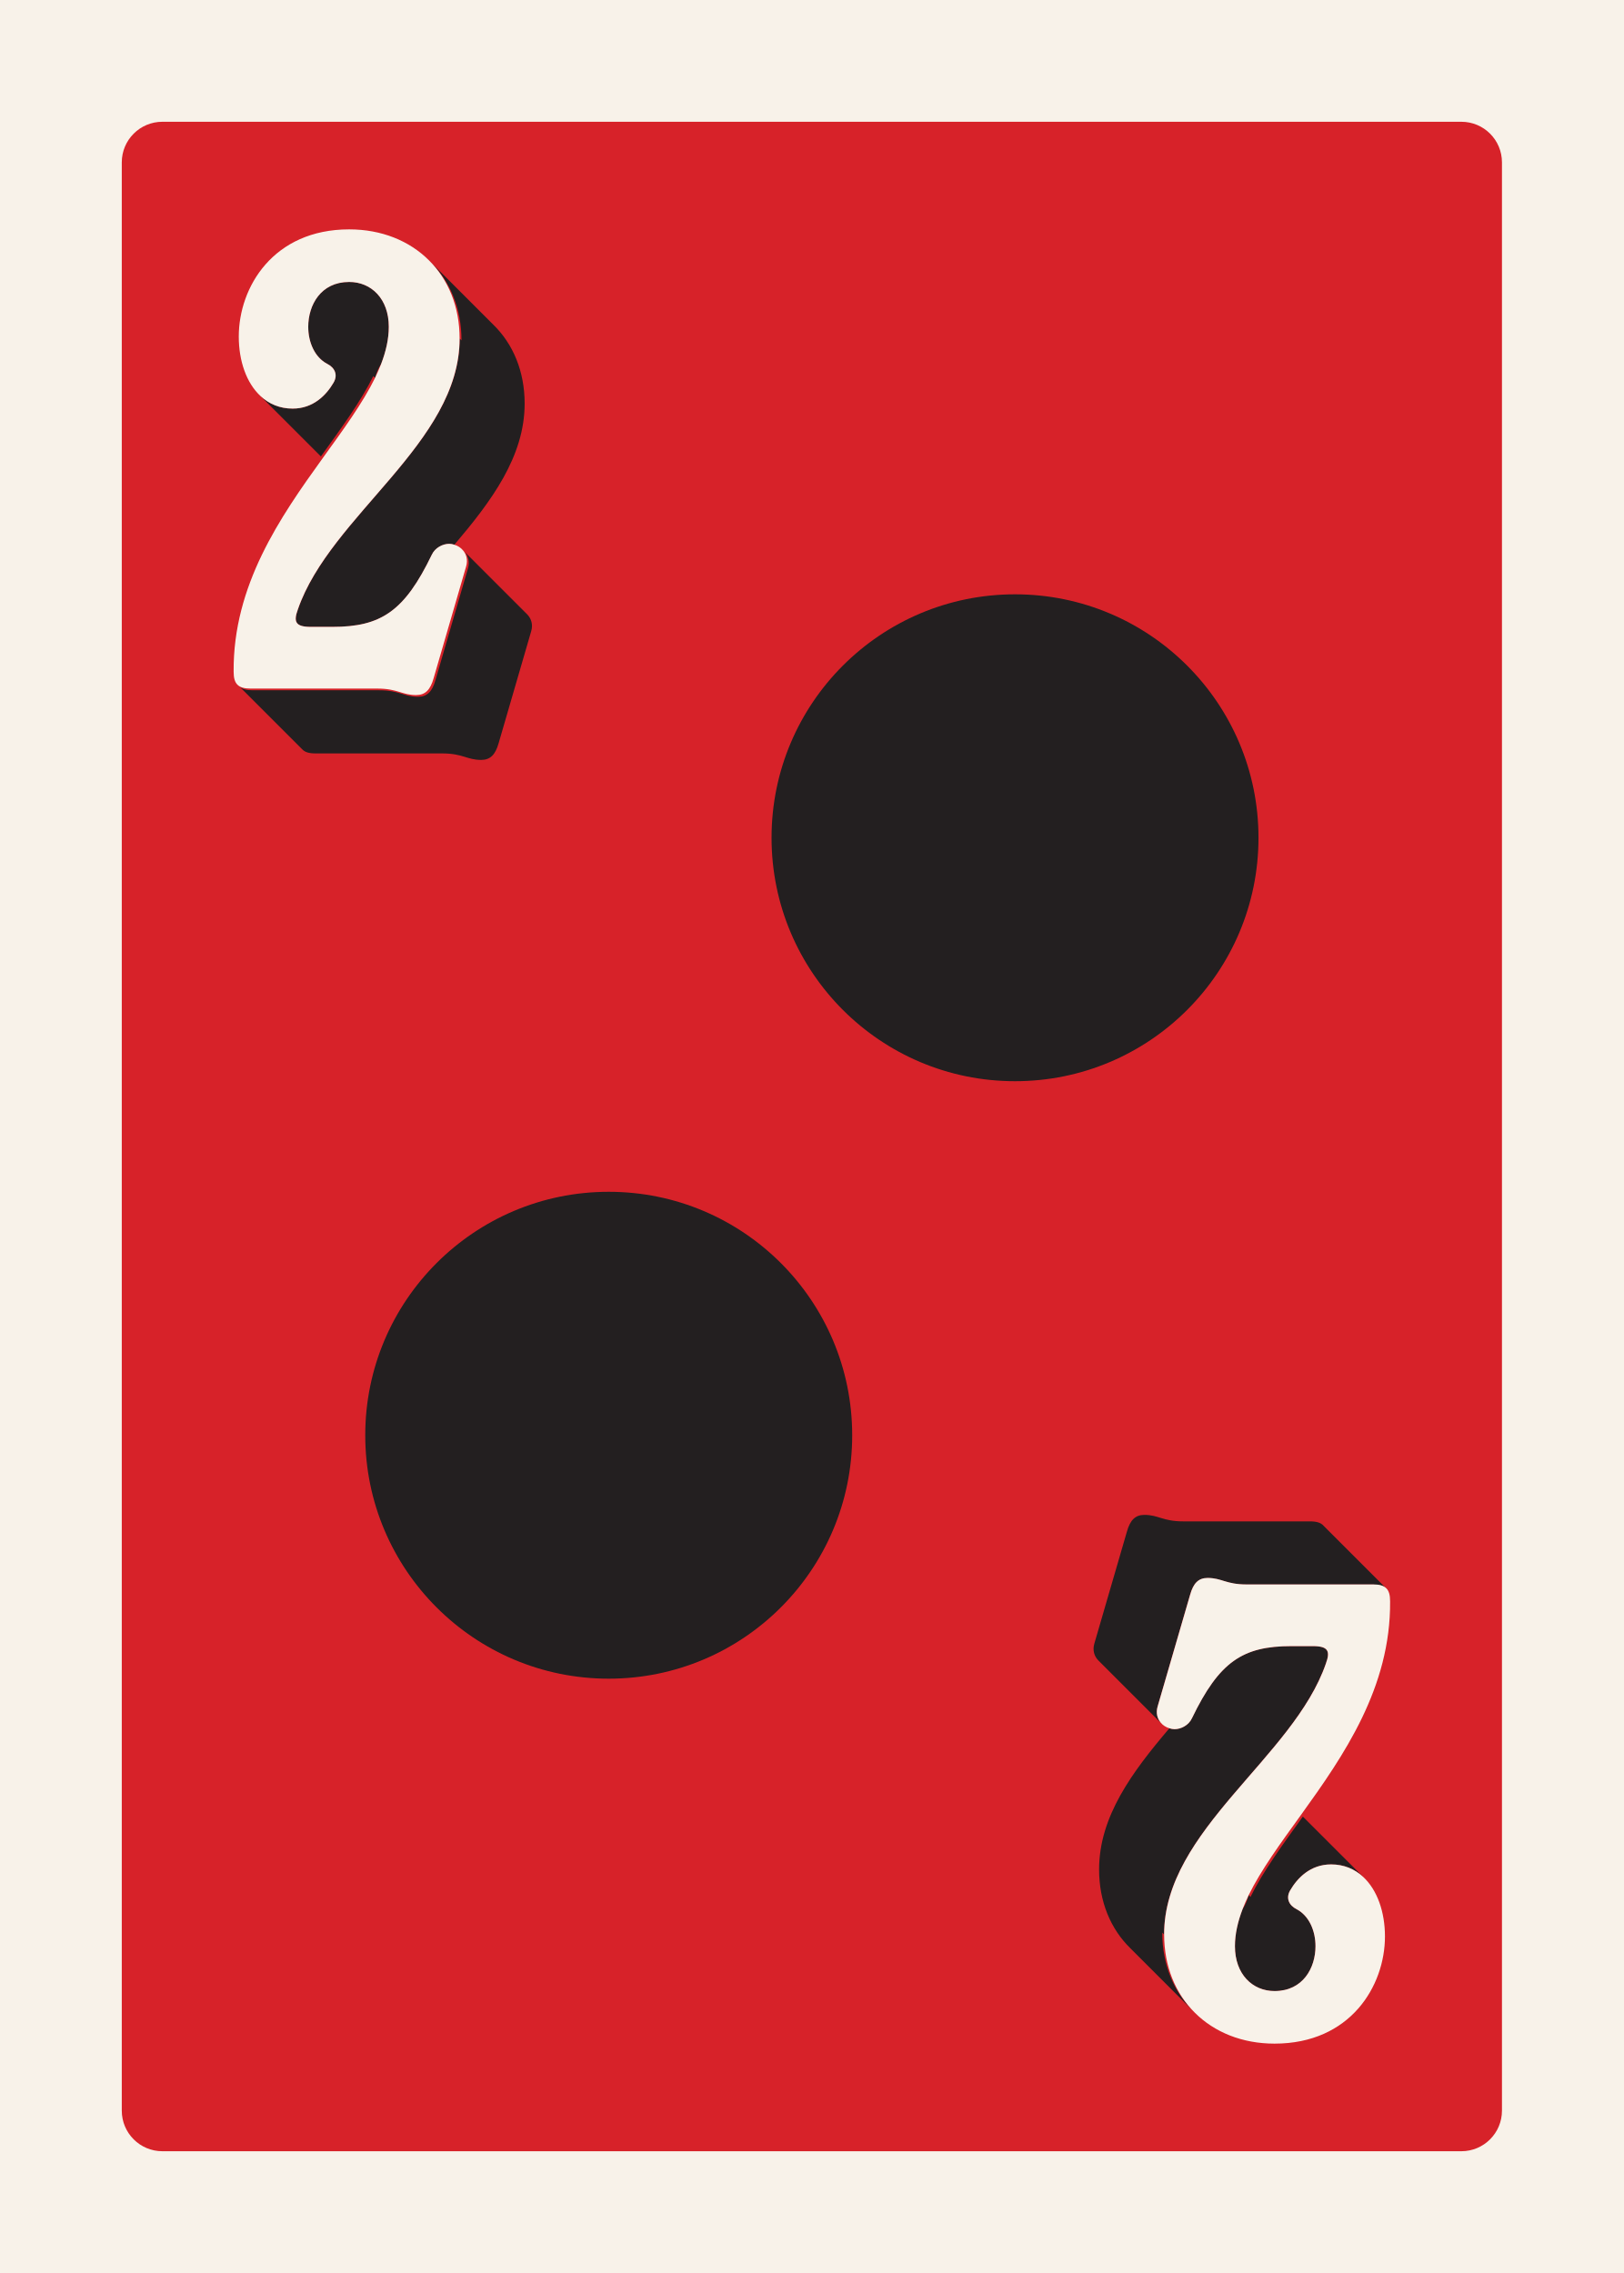
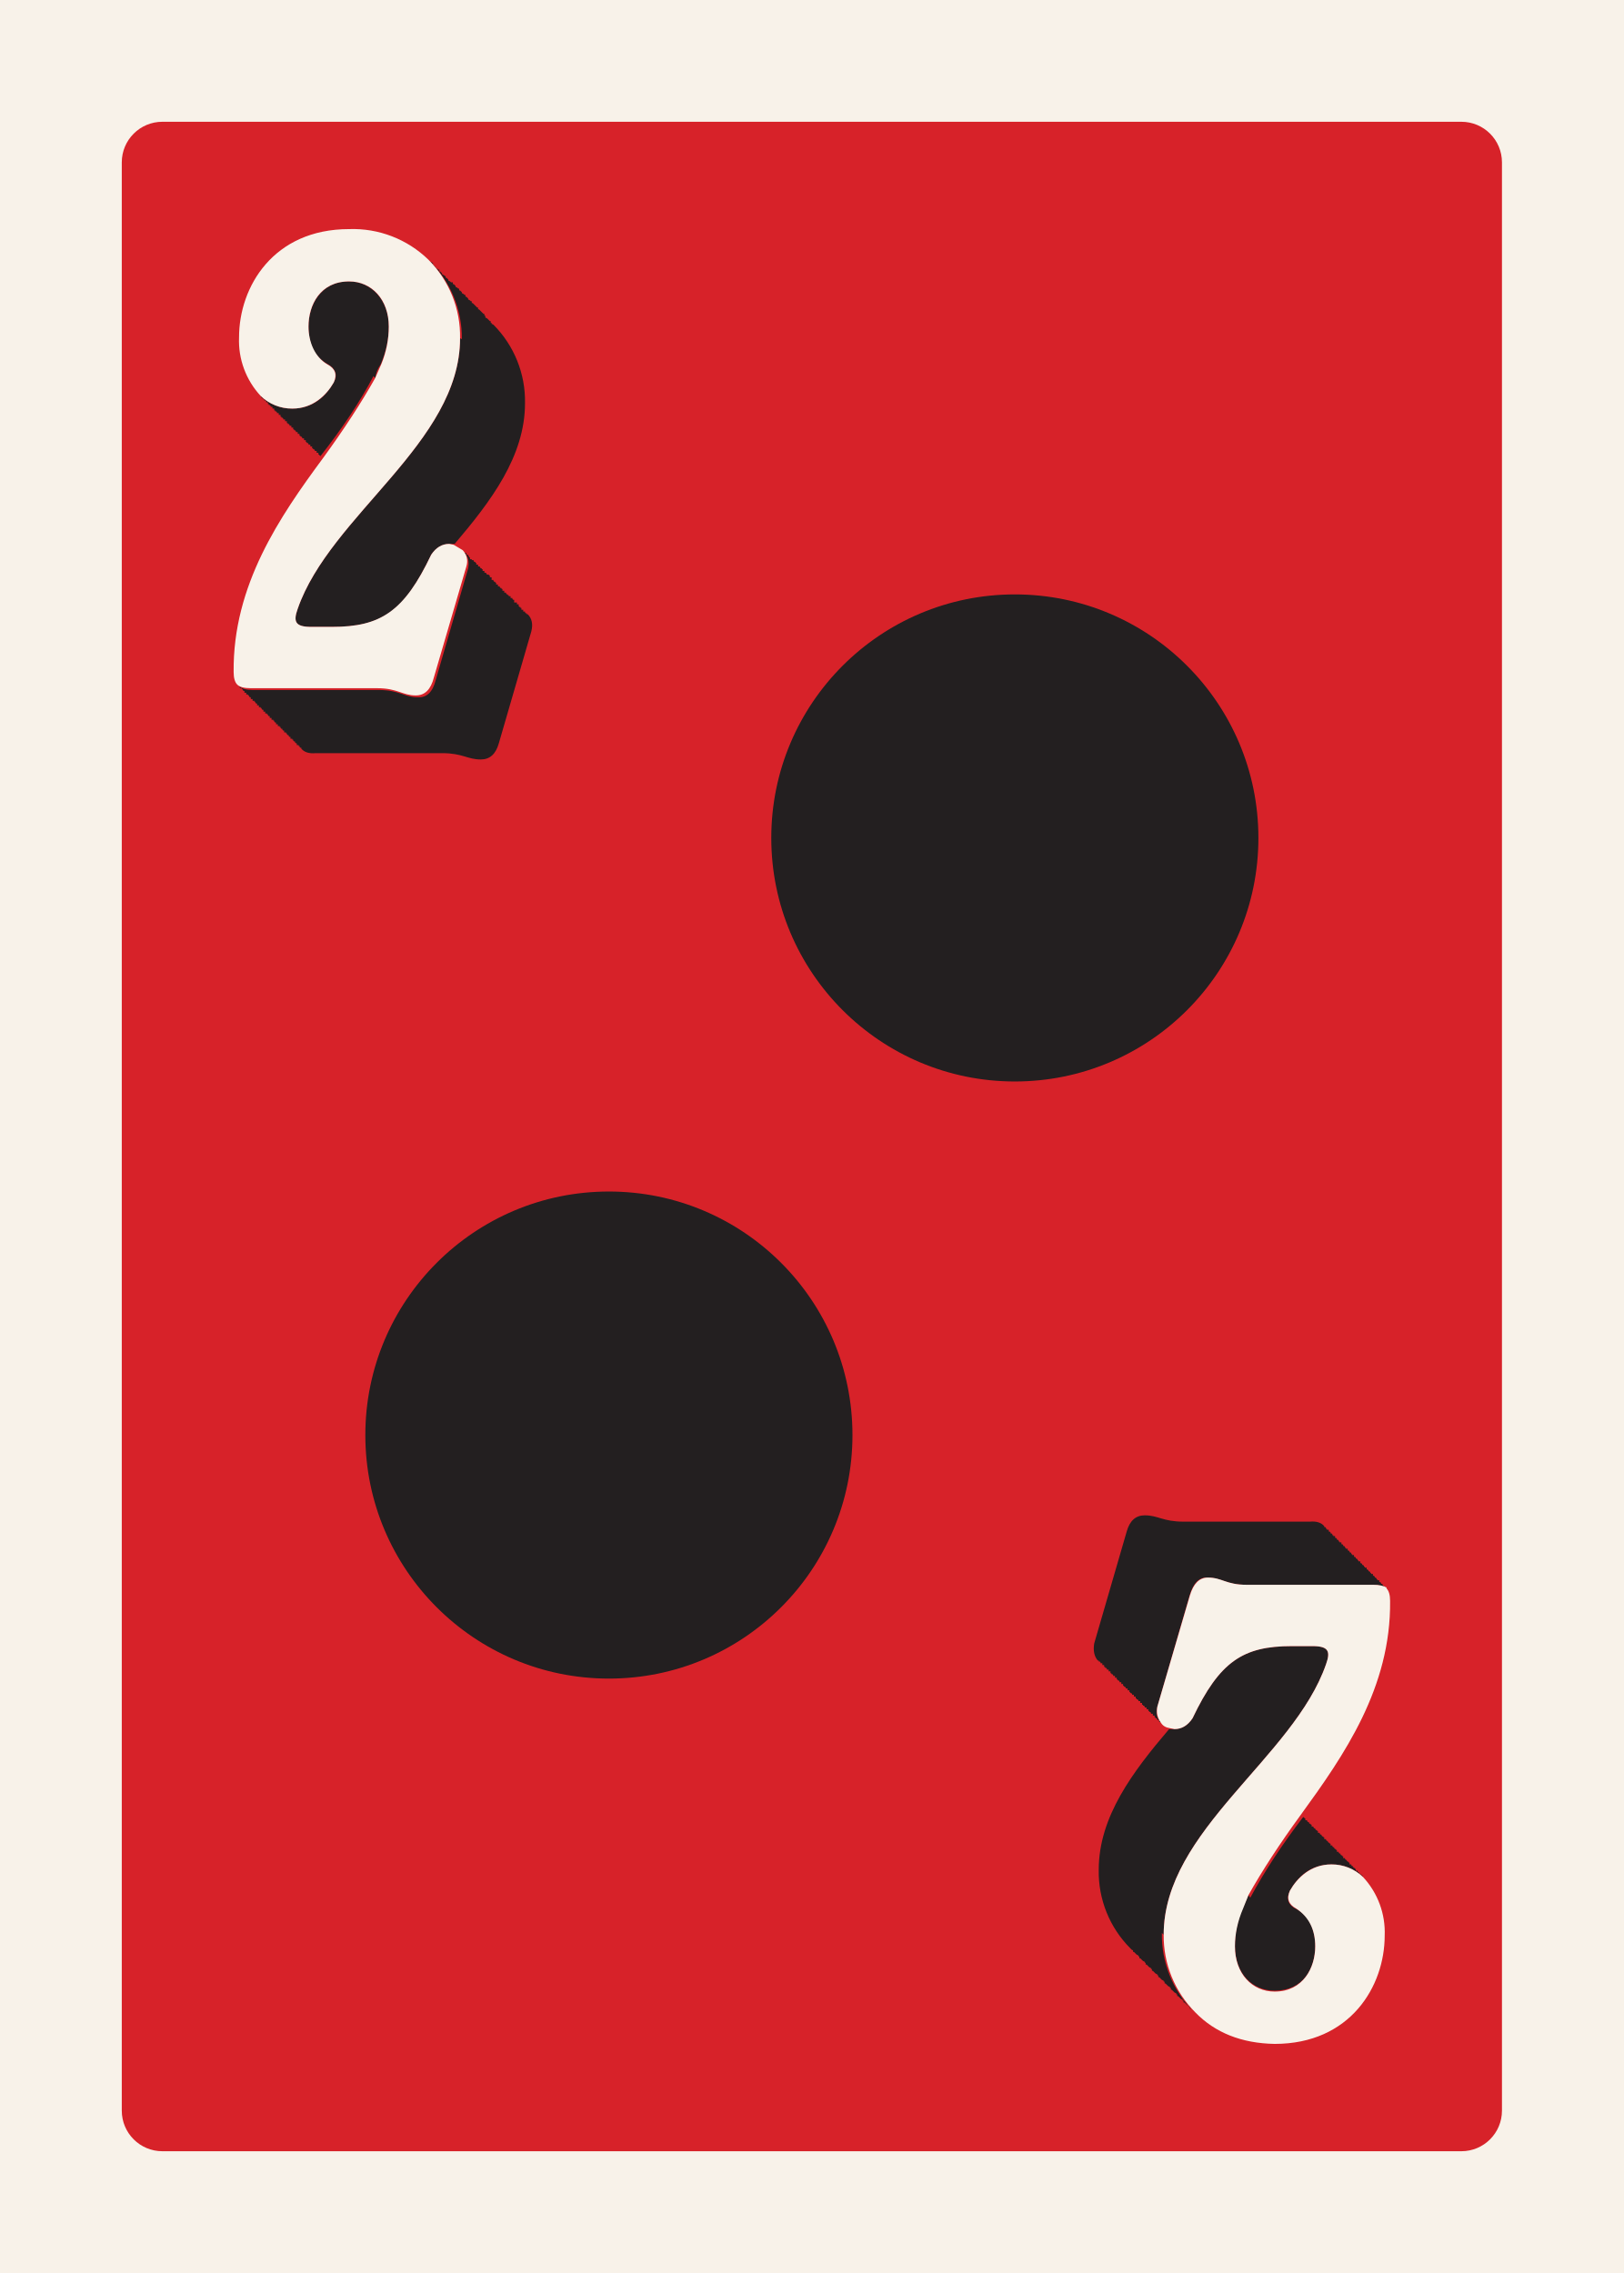
<svg xmlns="http://www.w3.org/2000/svg" id="Customer_Art" data-name="Customer Art" viewBox="0 0 180 252">
  <defs>
-     <style>
-       .cls-1 {
-         fill: none;
-       }
- 
-       .cls-2 {
-         fill: #231f20;
-       }
- 
-       .cls-3 {
-         fill: #d72229;
-       }
- 
-       .cls-4 {
-         fill: #f8f2e9;
-       }
-     </style>
+     <style>.cls-1{fill:none}.cls-2{fill:#231f20}.cls-4{fill:#f8f2e9}</style>
  </defs>
-   <rect class="cls-4" x="-9" y="-9" width="198" height="270" />
-   <path class="cls-2" d="M33.06,31.77c-.14-.06-.26-.14-.37-.22.03.02.04.05.07.07.03.02.04.05.07.07.03.02.04.05.07.07.03.02.04.05.07.07.03.02.04.05.07.07.03.02.04.05.07.07.03.02.04.05.07.07.03.02.04.05.07.07.03.02.04.05.07.07.03.02.04.05.07.07.03.02.04.05.07.07.03.02.04.05.07.07.03.02.04.05.07.07.03.02.04.05.07.07.03.02.04.05.07.07.03.02.04.05.07.07.03.02.04.05.07.07.03.02.04.05.07.07.03.02.04.05.07.07.03.02.04.05.07.07.03.02.04.05.07.07.03.02.04.05.07.07.03.02.04.05.07.07.03.02.04.05.07.07.03.02.04.05.07.07,0,0,.01.01.02.02-.24-.81-.67-1.28-1.45-1.6Z" />
-   <g>
-     <rect class="cls-3" x="13.5" y="13.5" width="153" height="225" rx="4.5" ry="4.5" />
-     <g>
-       <circle class="cls-2" cx="67.48" cy="159.12" r="26.99" />
-       <circle class="cls-2" cx="112.52" cy="92.88" r="26.99" />
-     </g>
-     <path class="cls-1" d="M137.74,211.65c.31-.47.53-.99.67-1.54-.25.52-.48,1.03-.67,1.54Z" />
-     <path class="cls-1" d="M42.25,40.35c-.31.47-.53.99-.67,1.54.25-.52.48-1.03.67-1.54Z" />
-     <path class="cls-2" d="M58.47,68.14s-.05-.05-.07-.07c-.02-.03-.05-.05-.07-.07-.02-.03-.05-.05-.07-.07-.02-.03-.05-.05-.07-.07-.02-.03-.05-.05-.07-.07-.02-.03-.05-.05-.07-.07-.02-.03-.05-.05-.07-.07-.02-.03-.05-.05-.07-.07-.02-.03-.05-.05-.07-.07-.02-.03-.05-.05-.07-.07-.02-.03-.05-.05-.07-.07-.02-.03-.05-.05-.07-.07-.02-.03-.05-.05-.07-.07-.02-.03-.05-.05-.07-.07-.02-.03-.05-.05-.07-.07-.02-.03-.05-.05-.07-.07-.02-.03-.05-.05-.07-.07-.02-.03-.05-.05-.07-.07-.02-.03-.05-.05-.07-.07-.02-.03-.05-.05-.07-.07-.02-.03-.05-.05-.07-.07-.02-.03-.05-.05-.07-.07-.02-.03-.05-.05-.07-.07-.02-.03-.05-.05-.07-.07-.02-.03-.05-.05-.07-.07-.02-.03-.05-.05-.07-.07-.02-.03-.05-.05-.07-.07-.02-.03-.05-.05-.07-.07-.02-.03-.05-.05-.07-.07-.02-.03-.05-.05-.07-.07-.02-.03-.05-.05-.07-.07-.02-.03-.05-.05-.07-.07-.02-.03-.05-.05-.07-.07-.02-.03-.05-.05-.07-.07-.02-.03-.05-.05-.07-.07-.02-.03-.05-.05-.07-.07-.02-.03-.05-.05-.07-.07-.02-.03-.05-.05-.07-.07-.02-.03-.05-.05-.07-.07-.02-.03-.05-.05-.07-.07-.02-.03-.05-.05-.07-.07-.02-.03-.05-.05-.07-.07-.02-.03-.05-.05-.07-.07-.02-.03-.05-.05-.07-.07-.02-.03-.05-.05-.07-.07-.02-.03-.05-.05-.07-.07-.02-.03-.05-.05-.07-.07-.02-.03-.05-.05-.07-.07-.02-.03-.05-.05-.07-.07-.02-.03-.05-.05-.07-.07-.02-.03-.05-.05-.07-.07-.02-.03-.05-.05-.07-.07-.02-.03-.05-.05-.07-.07-.02-.03-.05-.05-.07-.07-.02-.03-.05-.05-.07-.07-.02-.03-.05-.05-.07-.07-.02-.03-.05-.05-.07-.07-.02-.03-.05-.05-.07-.07-.02-.03-.05-.05-.07-.07-.02-.03-.05-.05-.07-.07-.02-.03-.05-.05-.07-.07-.02-.03-.05-.05-.07-.07-.02-.03-.05-.05-.07-.07-.02-.03-.05-.05-.07-.07-.02-.03-.05-.05-.07-.07-.02-.03-.05-.05-.07-.07-.02-.03-.05-.05-.07-.07-.02-.03-.05-.05-.07-.07-.02-.03-.05-.05-.07-.07-.02-.03-.05-.05-.07-.07-.02-.03-.05-.05-.07-.07-.02-.03-.05-.05-.07-.07-.02-.03-.05-.05-.07-.07-.02-.03-.05-.05-.07-.07-.02-.03-.05-.05-.07-.07-.02-.03-.05-.05-.07-.07-.02-.03-.05-.05-.07-.07-.02-.03-.05-.05-.07-.07-.02-.03-.05-.05-.07-.07-.02-.03-.05-.05-.07-.07-.02-.03-.05-.05-.07-.07-.02-.03-.05-.05-.07-.07-.02-.03-.05-.05-.07-.07-.02-.03-.05-.05-.07-.07-.02-.03-.05-.05-.07-.07-.02-.03-.05-.05-.07-.07-.02-.03-.05-.05-.07-.07-.02-.03-.05-.05-.07-.07-.02-.03-.05-.05-.07-.07-.02-.03-.05-.05-.07-.07-.02-.03-.05-.05-.07-.07-.02-.03-.05-.05-.07-.07-.02-.03-.05-.05-.07-.07-.02-.03-.05-.05-.07-.07-.02-.03-.05-.05-.07-.07-.02-.03-.05-.05-.07-.07-.02-.03-.05-.05-.07-.07-.02-.03-.05-.05-.07-.07-.02-.03-.05-.05-.07-.07.37.45.55,1.08.34,1.79l-3.6,12.38c-.36,1.3-.94,1.87-1.94,1.87-1.58,0-2.02-.72-4.32-.72h-14.04c-.69,0-1.14-.14-1.43-.41.02.03.05.05.07.07.02.03.05.05.07.07.02.03.05.05.07.07.02.03.05.05.07.07.02.03.05.05.07.07.02.03.05.05.07.07.02.03.05.05.07.07.02.03.05.05.07.07.02.03.05.05.07.07.02.03.05.05.07.07.02.03.05.05.07.07.02.03.05.05.07.07.02.03.05.05.07.07.02.03.05.05.07.07.02.03.05.05.07.07.02.03.05.05.07.07.02.03.05.05.07.07.02.03.05.05.07.07.02.03.05.05.07.07.02.03.05.05.07.07.02.03.05.05.07.07.02.03.05.05.07.07.02.03.05.05.07.07.02.03.05.05.07.07.02.03.05.05.07.07.02.03.05.05.07.07.02.03.05.05.07.07.02.03.05.05.07.07.02.03.05.05.07.07.02.03.05.05.07.07.02.03.05.05.07.07.02.03.05.05.07.07.02.03.05.05.07.07.02.03.05.05.07.07.02.03.05.05.07.07.02.03.05.05.07.07.02.03.05.05.07.07.02.03.05.05.07.07.02.03.05.05.07.07.02.03.05.05.07.07.02.03.05.05.07.07.02.03.05.05.07.07.02.03.05.05.07.07.02.03.05.05.07.07.02.03.05.05.07.07.02.03.05.05.07.07.02.03.05.05.07.07.02.03.05.05.07.07.02.03.05.05.07.07.02.03.05.05.07.07.02.03.05.05.07.07.02.03.05.05.07.07.02.03.05.05.07.07.02.03.05.05.07.07.02.03.05.05.07.07.02.03.05.05.07.07.02.03.05.05.07.07.02.03.05.05.07.07.02.03.05.05.07.07.02.03.05.05.07.07.02.03.05.05.07.07.02.03.05.05.07.07.02.03.05.05.07.07.02.03.05.05.07.07.02.03.05.05.07.07.02.03.05.05.07.07.02.03.05.05.07.07.02.03.05.05.07.07.02.03.05.05.07.07.02.03.05.05.07.07.02.03.05.05.07.07.02.03.05.05.07.07.02.03.05.05.07.07.02.03.05.05.07.07.02.03.05.05.07.07.02.03.05.05.07.07.02.03.05.05.07.07.02.03.05.05.07.07.02.03.05.05.07.07.02.03.05.05.07.07.02.03.05.05.07.07.02.03.05.05.07.07.02.03.05.05.07.07.02.03.05.05.07.07.02.03.05.05.07.07.02.03.05.05.07.07.02.03.05.05.07.07.02.03.05.05.07.07.02.03.05.05.07.07.02.03.05.05.07.07.02.03.05.05.07.07.02.03.05.05.07.07.02.03.05.05.07.07.02.03.05.05.07.07.02.03.05.05.07.07.02.03.05.05.07.07.02.03.05.05.07.07.02.03.05.05.07.07.02.03.05.05.07.07.29.33.76.48,1.5.48h14.04c2.3,0,2.74.72,4.32.72,1.01,0,1.58-.58,1.94-1.87l3.6-12.38c.23-.76.01-1.41-.41-1.86Z" />
-     <path class="cls-2" d="M41.58,41.89c.14-.55.37-1.07.67-1.54.54-1.39.85-2.76.85-4.12,0-3.1-1.94-4.97-4.39-4.97-3.17,0-4.54,2.59-4.54,4.97,0,1.73.72,3.38,2.09,4.1.86.43,1.22,1.22.72,2.09-.79,1.37-2.23,2.88-4.54,2.88-1.42,0-2.62-.51-3.55-1.38.02.02.05.05.07.07.02.02.05.05.07.07.02.02.05.05.07.07.02.02.05.05.07.07.02.02.05.05.07.07.02.02.05.05.07.07.02.02.05.05.07.07.02.02.05.05.07.07.02.02.05.05.07.07.02.02.05.05.07.07.02.02.05.05.07.07.02.02.05.05.07.07.02.02.05.05.07.07.02.02.05.05.07.07.02.02.05.05.07.07.02.02.05.05.07.07.02.02.05.05.07.07.02.02.05.05.07.07.02.02.05.05.07.07.02.02.05.05.07.07.02.02.05.05.07.07.02.02.05.05.07.07.02.02.05.05.07.07.02.02.05.05.07.07.02.02.05.05.07.07.02.02.05.05.07.07.02.02.05.05.07.07.02.02.05.05.07.07.02.02.05.05.07.07.02.02.05.05.07.07.02.02.05.05.07.07.02.02.05.05.07.07.02.02.05.05.07.07.02.02.05.05.07.07.02.02.05.05.07.07.02.02.05.05.07.07.02.02.05.05.07.07.02.02.05.05.07.07.02.02.05.05.07.07.02.02.05.05.07.07.02.02.05.05.07.07.02.02.05.05.07.07.02.02.05.05.07.07.02.02.05.05.07.07.02.02.05.05.07.07.02.02.05.05.07.07.02.02.05.05.07.07.02.02.05.05.07.07.02.02.05.05.07.07.02.02.05.05.07.07.02.02.05.05.07.07.02.02.05.05.07.07.02.02.05.05.07.07.02.02.05.05.07.07.02.02.05.05.07.07.02.02.05.05.07.07.02.02.05.05.07.07.02.02.05.05.07.07.02.02.05.05.07.07.02.02.05.05.07.07.02.02.05.05.07.07.02.02.05.05.07.07.02.02.05.05.07.07.02.02.05.05.07.07.02.02.05.05.07.07.02.02.05.05.07.07.02.02.05.05.07.07.02.02.05.05.07.07.02.02.05.05.07.07.02.02.05.05.07.07.02.02.05.05.07.07.02.02.05.05.07.07.02.02.05.05.07.07.02.02.05.05.07.07.02.02.05.05.07.07.02.02.05.05.07.07.02.02.05.05.07.07.02.02.05.05.07.07.02.02.05.05.07.07.02.02.05.05.07.07.02.02.05.05.07.07.02.02.05.05.07.07.02.02.05.05.07.07.02.02.05.05.07.07.02.02.05.05.07.07.02.02.05.05.07.07.02.02.05.05.07.07.02.02.05.05.07.07.02.02.05.05.07.07.02.02.05.05.07.07.02.02.05.05.07.07.02.02.05.05.07.07.02.02.05.05.07.07.02.02.05.05.07.07.02.02.05.05.07.07.01.01.02.02.03.04,2.28-3.17,4.43-6.1,5.81-8.91Z" />
-     <path class="cls-2" d="M50.96,37.53c0,11.59-14.33,19.59-17.93,30.03-.5,1.37-.29,1.94,1.44,1.94h2.38c5.4,0,7.99-1.73,11.02-7.99.36-.79,1.22-1.22,1.94-1.22.19,0,.38.04.56.1,4.1-4.82,7.79-9.77,7.79-15.65,0-3.58-1.29-6.62-3.48-8.75-.02-.02-.05-.05-.07-.07-.02-.02-.05-.05-.07-.07-.02-.02-.05-.05-.07-.07-.02-.02-.05-.05-.07-.07-.02-.02-.05-.05-.07-.07-.02-.02-.05-.05-.07-.07-.02-.02-.05-.05-.07-.07-.02-.02-.05-.05-.07-.07-.02-.02-.05-.05-.07-.07-.02-.02-.05-.05-.07-.07-.02-.02-.05-.05-.07-.07-.02-.02-.05-.05-.07-.07-.02-.02-.05-.05-.07-.07-.02-.02-.05-.05-.07-.07-.02-.02-.05-.05-.07-.07-.02-.02-.05-.05-.07-.07-.02-.02-.05-.05-.07-.07-.02-.02-.05-.05-.07-.07-.02-.02-.05-.05-.07-.07-.02-.02-.05-.05-.07-.07-.02-.02-.05-.05-.07-.07-.02-.02-.05-.05-.07-.07-.02-.02-.05-.05-.07-.07-.02-.02-.05-.05-.07-.07-.02-.02-.05-.05-.07-.07-.02-.02-.05-.05-.07-.07-.02-.02-.05-.05-.07-.07s-.05-.05-.07-.07c-.02-.02-.05-.05-.07-.07-.02-.02-.05-.05-.07-.07-.02-.02-.05-.05-.07-.07-.02-.02-.05-.05-.07-.07-.02-.02-.05-.05-.07-.07-.02-.02-.05-.05-.07-.07-.02-.02-.05-.05-.07-.07-.02-.02-.05-.05-.07-.07-.02-.02-.05-.05-.07-.07-.02-.02-.05-.05-.07-.07-.02-.02-.05-.05-.07-.07-.02-.02-.05-.05-.07-.07-.02-.02-.05-.05-.07-.07-.02-.02-.05-.05-.07-.07-.02-.02-.05-.05-.07-.07-.02-.02-.05-.05-.07-.07-.02-.02-.05-.05-.07-.07-.02-.02-.05-.05-.07-.07-.02-.02-.05-.05-.07-.07-.02-.02-.05-.05-.07-.07-.02-.02-.05-.05-.07-.07-.02-.02-.05-.05-.07-.07-.02-.02-.05-.05-.07-.07-.02-.02-.05-.05-.07-.07-.02-.02-.05-.05-.07-.07-.02-.02-.05-.05-.07-.07-.02-.02-.05-.05-.07-.07-.02-.02-.05-.05-.07-.07-.02-.02-.05-.05-.07-.07-.02-.02-.05-.05-.07-.07-.02-.02-.05-.05-.07-.07-.02-.02-.05-.05-.07-.07-.02-.02-.05-.05-.07-.07-.02-.02-.05-.05-.07-.07-.02-.02-.05-.05-.07-.07-.02-.02-.05-.05-.07-.07-.02-.02-.05-.05-.07-.07-.02-.02-.05-.05-.07-.07-.02-.02-.05-.05-.07-.07-.02-.02-.05-.05-.07-.07-.02-.02-.05-.05-.07-.07-.02-.02-.05-.05-.07-.07-.02-.02-.05-.05-.07-.07-.02-.02-.05-.05-.07-.07-.02-.02-.05-.05-.07-.07-.02-.02-.05-.05-.07-.07-.02-.02-.05-.05-.07-.07-.02-.02-.05-.05-.07-.07-.02-.02-.05-.05-.07-.07-.02-.02-.05-.05-.07-.07-.02-.02-.05-.05-.07-.07-.02-.02-.05-.05-.07-.07-.02-.02-.05-.05-.07-.07-.02-.02-.05-.05-.07-.07-.02-.02-.05-.05-.07-.07-.02-.02-.05-.05-.07-.07s-.05-.05-.07-.07c-.02-.02-.05-.05-.07-.07-.02-.02-.05-.05-.07-.07-.02-.02-.05-.05-.07-.07-.02-.02-.05-.05-.07-.07-.02-.02-.05-.05-.07-.07-.02-.02-.05-.05-.07-.07-.02-.02-.05-.05-.07-.07-.02-.02-.05-.05-.07-.07-.02-.02-.05-.05-.07-.07-.02-.02-.05-.05-.07-.07-.02-.02-.05-.05-.07-.07-.02-.02-.05-.05-.07-.07-.02-.02-.05-.05-.07-.07-.02-.02-.05-.05-.07-.07,2.14,2.13,3.41,5.14,3.41,8.68Z" />
-     <path class="cls-4" d="M27.77,76.34h14.04c2.3,0,2.74.72,4.32.72,1.01,0,1.58-.58,1.94-1.87l3.6-12.38c.21-.72.04-1.34-.34-1.79-.25-.31-.6-.52-.97-.63-.18-.06-.37-.1-.56-.1-.72,0-1.58.43-1.94,1.22-3.02,6.26-5.62,7.99-11.02,7.99h-2.38c-1.73,0-1.94-.58-1.44-1.94,3.6-10.44,17.93-18.43,17.93-30.03,0-3.54-1.26-6.55-3.41-8.68-2.17-2.16-5.25-3.42-8.83-3.42-8.42,0-12.24,6.41-12.24,11.88,0,2.71.85,5.16,2.42,6.61.94.87,2.13,1.38,3.55,1.38,2.3,0,3.74-1.51,4.54-2.88.5-.86.14-1.66-.72-2.09-1.37-.72-2.09-2.38-2.09-4.1,0-2.38,1.37-4.97,4.54-4.97,2.45,0,4.39,1.87,4.39,4.97,0,1.36-.32,2.73-.85,4.12-.2.51-.42,1.02-.67,1.54-1.38,2.81-3.53,5.75-5.81,8.91-4.72,6.55-9.95,14.1-9.87,23.67,0,.68.12,1.16.44,1.46.29.28.74.41,1.43.41Z" />
-     <path class="cls-2" d="M138.42,210.11c-.14.55-.36,1.07-.67,1.54-.54,1.39-.85,2.76-.85,4.12,0,3.1,1.94,4.97,4.39,4.97,3.17,0,4.54-2.59,4.54-4.97,0-1.73-.72-3.38-2.09-4.1-.86-.43-1.22-1.22-.72-2.09.79-1.37,2.23-2.88,4.54-2.88,1.42,0,2.62.51,3.55,1.38-.02-.02-.05-.05-.07-.07-.02-.02-.05-.05-.07-.07-.02-.02-.05-.05-.07-.07-.02-.02-.05-.05-.07-.07-.02-.02-.05-.05-.07-.07-.02-.02-.05-.05-.07-.07-.02-.02-.05-.05-.07-.07-.02-.02-.05-.05-.07-.07-.02-.02-.05-.05-.07-.07-.02-.02-.05-.05-.07-.07-.02-.02-.05-.05-.07-.07-.02-.02-.05-.05-.07-.07-.02-.02-.05-.05-.07-.07-.02-.02-.05-.05-.07-.07-.02-.02-.05-.05-.07-.07-.02-.02-.05-.05-.07-.07-.02-.02-.05-.05-.07-.07-.02-.02-.05-.05-.07-.07-.02-.02-.05-.05-.07-.07-.02-.02-.05-.05-.07-.07-.02-.02-.05-.05-.07-.07-.02-.02-.05-.05-.07-.07-.02-.02-.05-.05-.07-.07-.02-.02-.05-.05-.07-.07-.02-.02-.05-.05-.07-.07-.02-.02-.05-.05-.07-.07-.02-.02-.05-.05-.07-.07-.02-.02-.05-.05-.07-.07-.02-.02-.05-.05-.07-.07-.02-.02-.05-.05-.07-.07-.02-.02-.05-.05-.07-.07-.02-.02-.05-.05-.07-.07-.02-.02-.05-.05-.07-.07-.02-.02-.05-.05-.07-.07-.02-.02-.05-.05-.07-.07-.02-.02-.05-.05-.07-.07-.02-.02-.05-.05-.07-.07-.02-.02-.05-.05-.07-.07-.02-.02-.05-.05-.07-.07-.02-.02-.05-.05-.07-.07-.02-.02-.05-.05-.07-.07-.02-.02-.05-.05-.07-.07-.02-.02-.05-.05-.07-.07-.02-.02-.05-.05-.07-.07-.02-.02-.05-.05-.07-.07-.02-.02-.05-.05-.07-.07-.02-.02-.05-.05-.07-.07-.02-.02-.05-.05-.07-.07-.02-.02-.05-.05-.07-.07-.02-.02-.05-.05-.07-.07-.02-.02-.05-.05-.07-.07-.02-.02-.05-.05-.07-.07-.02-.02-.05-.05-.07-.07-.02-.02-.05-.05-.07-.07-.02-.02-.05-.05-.07-.07-.02-.02-.05-.05-.07-.07-.02-.02-.05-.05-.07-.07-.02-.02-.05-.05-.07-.07-.02-.02-.05-.05-.07-.07-.02-.02-.05-.05-.07-.07-.02-.02-.05-.05-.07-.07-.02-.02-.05-.05-.07-.07-.02-.02-.05-.05-.07-.07-.02-.02-.05-.05-.07-.07-.02-.02-.05-.05-.07-.07-.02-.02-.05-.05-.07-.07-.02-.02-.05-.05-.07-.07-.02-.02-.05-.05-.07-.07-.02-.02-.05-.05-.07-.07-.02-.02-.05-.05-.07-.07-.02-.02-.05-.05-.07-.07-.02-.02-.05-.05-.07-.07-.02-.02-.05-.05-.07-.07-.02-.02-.05-.05-.07-.07-.02-.02-.05-.05-.07-.07-.02-.02-.05-.05-.07-.07-.02-.02-.05-.05-.07-.07-.02-.02-.05-.05-.07-.07-.02-.02-.05-.05-.07-.07-.02-.02-.05-.05-.07-.07-.02-.02-.05-.05-.07-.07-.02-.02-.05-.05-.07-.07-.02-.02-.05-.05-.07-.07-.02-.02-.05-.05-.07-.07-.02-.02-.05-.05-.07-.07-.02-.02-.05-.05-.07-.07-.02-.02-.05-.05-.07-.07-.02-.02-.05-.05-.07-.07-.02-.02-.05-.05-.07-.07-.02-.02-.05-.05-.07-.07-.02-.02-.05-.05-.07-.07-.02-.02-.05-.05-.07-.07-.02-.02-.05-.05-.07-.07-.02-.02-.05-.05-.07-.07-.02-.02-.05-.05-.07-.07-.01-.01-.02-.02-.03-.03-2.28,3.17-4.43,6.1-5.81,8.91Z" />
-     <path class="cls-2" d="M129.04,214.47c0-11.59,14.33-19.59,17.93-30.03.5-1.37.29-1.94-1.44-1.94h-2.38c-5.4,0-7.99,1.73-11.02,7.99-.36.79-1.22,1.22-1.94,1.22-.19,0-.38-.04-.56-.1-4.1,4.82-7.79,9.77-7.79,15.65,0,3.58,1.29,6.62,3.48,8.75.02.02.05.05.07.07.02.02.05.05.07.07.02.02.05.05.07.07s.05.05.07.07c.02.02.05.05.07.07.02.02.05.05.07.07.02.02.05.05.07.07.02.02.05.05.07.07.02.02.05.05.07.07.02.02.05.05.07.07.02.02.05.05.07.07.02.02.05.05.07.07.02.02.05.05.07.07.02.02.05.05.07.07.02.02.05.05.07.07.02.02.05.05.07.07.02.02.05.05.07.07.02.02.05.05.07.07.02.02.05.05.07.07.02.02.05.05.07.07.02.02.05.05.07.07.02.02.05.05.07.07.02.02.05.05.07.07.02.02.05.05.07.07.02.02.05.05.07.07.02.02.05.05.07.07.02.02.05.05.07.07.02.02.05.05.07.07.02.02.05.05.07.07.02.02.05.05.07.07.02.02.05.05.07.07.02.02.05.05.07.07.02.02.05.05.07.07.02.02.05.05.07.07.02.02.05.05.07.07.02.02.05.05.07.07.02.02.05.05.07.07.02.02.05.05.07.07.02.02.05.05.07.07.02.02.05.05.07.07.02.02.05.05.07.07.02.02.05.05.07.07.02.02.05.05.07.07.02.02.05.05.07.07.02.02.05.05.07.07.02.02.05.05.07.07.02.02.05.05.07.07.02.02.05.05.07.07.02.02.05.05.07.07.02.02.05.05.07.07.02.02.05.05.07.07.02.02.05.05.07.07.02.02.05.05.07.07.02.02.05.05.07.07.02.02.05.05.07.07.02.02.05.05.07.07.02.02.05.05.07.07.02.02.05.05.07.07.02.02.05.05.07.07.02.02.05.05.07.07.02.02.05.05.07.07.02.02.05.05.07.07.02.02.05.05.07.07.02.02.05.05.07.07.02.02.05.05.07.07.02.02.05.05.07.07.02.02.05.05.07.07.02.02.05.05.07.07.02.02.05.05.07.07.02.02.05.05.07.07.02.02.05.05.07.07s.05.05.07.07c.02.02.05.05.07.07.02.02.05.05.07.07.02.02.05.05.07.07.02.02.05.05.07.07.02.02.05.05.07.07.02.02.05.05.07.07.02.02.05.05.07.07.02.02.05.05.07.07.02.02.05.05.07.07.02.02.05.05.07.07.02.02.05.05.07.07.02.02.05.05.07.07.02.02.05.05.07.07.02.02.05.05.07.07.02.02.05.05.07.07.02.02.05.05.07.07.02.02.05.05.07.07.02.02.05.05.07.07.02.02.05.05.07.07.02.02.05.05.07.07.02.02.05.05.07.07.02.02.05.05.07.07.02.02.05.05.07.07.02.02.05.05.07.07.02.02.05.05.07.07.02.02.05.05.07.07.02.02.05.05.07.07-2.14-2.13-3.41-5.14-3.41-8.68Z" />
-     <path class="cls-2" d="M128.32,189.2l3.6-12.38c.36-1.3.94-1.87,1.94-1.87,1.58,0,2.02.72,4.32.72h14.04c.69,0,1.14.14,1.43.41-.02-.03-.05-.05-.07-.07-.02-.03-.05-.05-.07-.07-.02-.03-.05-.05-.07-.07-.02-.03-.05-.05-.07-.07-.02-.03-.05-.05-.07-.07-.02-.03-.05-.05-.07-.07-.02-.03-.05-.05-.07-.07-.02-.03-.05-.05-.07-.07-.02-.03-.05-.05-.07-.07-.02-.03-.05-.05-.07-.07-.02-.03-.05-.05-.07-.07-.02-.03-.05-.05-.07-.07-.02-.03-.05-.05-.07-.07-.02-.03-.05-.05-.07-.07-.02-.03-.05-.05-.07-.07-.02-.03-.05-.05-.07-.07-.02-.03-.05-.05-.07-.07-.02-.03-.05-.05-.07-.07-.02-.03-.05-.05-.07-.07-.02-.03-.05-.05-.07-.07-.02-.03-.05-.05-.07-.07-.02-.03-.05-.05-.07-.07-.02-.03-.05-.05-.07-.07-.02-.03-.05-.05-.07-.07-.02-.03-.05-.05-.07-.07-.02-.03-.05-.05-.07-.07-.02-.03-.05-.05-.07-.07-.02-.03-.05-.05-.07-.07-.02-.03-.05-.05-.07-.07-.02-.03-.05-.05-.07-.07-.02-.03-.05-.05-.07-.07-.02-.03-.05-.05-.07-.07-.02-.03-.05-.05-.07-.07-.02-.03-.05-.05-.07-.07-.02-.03-.05-.05-.07-.07-.02-.03-.05-.05-.07-.07-.02-.03-.05-.05-.07-.07-.02-.03-.05-.05-.07-.07-.02-.03-.05-.05-.07-.07-.02-.03-.05-.05-.07-.07-.02-.03-.05-.05-.07-.07-.02-.03-.05-.05-.07-.07-.02-.03-.05-.05-.07-.07-.02-.03-.05-.05-.07-.07-.02-.03-.05-.05-.07-.07-.02-.03-.05-.05-.07-.07-.02-.03-.05-.05-.07-.07-.02-.03-.05-.05-.07-.07-.02-.03-.05-.05-.07-.07-.02-.03-.05-.05-.07-.07-.02-.03-.05-.05-.07-.07-.02-.03-.05-.05-.07-.07-.02-.03-.05-.05-.07-.07-.02-.03-.05-.05-.07-.07-.02-.03-.05-.05-.07-.07-.02-.03-.05-.05-.07-.07-.02-.03-.05-.05-.07-.07-.02-.03-.05-.05-.07-.07-.02-.03-.05-.05-.07-.07-.02-.03-.05-.05-.07-.07-.02-.03-.05-.05-.07-.07-.02-.03-.05-.05-.07-.07-.02-.03-.05-.05-.07-.07-.02-.03-.05-.05-.07-.07-.02-.03-.05-.05-.07-.07-.02-.03-.05-.05-.07-.07-.02-.03-.05-.05-.07-.07-.02-.03-.05-.05-.07-.07-.02-.03-.05-.05-.07-.07-.02-.03-.05-.05-.07-.07-.02-.03-.05-.05-.07-.07-.02-.03-.05-.05-.07-.07-.02-.03-.05-.05-.07-.07-.02-.03-.05-.05-.07-.07-.02-.03-.05-.05-.07-.07-.02-.03-.05-.05-.07-.07-.02-.03-.05-.05-.07-.07-.02-.03-.05-.05-.07-.07-.02-.03-.05-.05-.07-.07-.02-.03-.05-.05-.07-.07-.02-.03-.05-.05-.07-.07-.02-.03-.05-.05-.07-.07-.02-.03-.05-.05-.07-.07-.02-.03-.05-.05-.07-.07-.02-.03-.05-.05-.07-.07-.02-.03-.05-.05-.07-.07-.02-.03-.05-.05-.07-.07-.02-.03-.05-.05-.07-.07-.02-.03-.05-.05-.07-.07-.02-.03-.05-.05-.07-.07-.02-.03-.05-.05-.07-.07-.02-.03-.05-.05-.07-.07-.02-.03-.05-.05-.07-.07-.02-.03-.05-.05-.07-.07-.02-.03-.05-.05-.07-.07-.02-.03-.05-.05-.07-.07-.02-.03-.05-.05-.07-.07-.02-.03-.05-.05-.07-.07-.02-.03-.05-.05-.07-.07-.29-.33-.76-.48-1.5-.48h-14.04c-2.3,0-2.74-.72-4.32-.72-1.01,0-1.58.58-1.94,1.87l-3.6,12.38c-.23.76-.01,1.41.41,1.86.02.03.05.05.07.07.02.03.05.05.07.07.02.03.05.05.07.07.02.03.05.05.07.07.02.03.05.05.07.07.02.03.05.05.07.07.02.03.05.05.07.07.02.03.05.05.07.07.02.03.05.05.07.07.02.03.05.05.07.07.02.03.05.05.07.07.02.03.05.05.07.07.02.03.05.05.07.07.02.03.05.05.07.07.02.03.05.05.07.07.02.03.05.05.07.07.02.03.05.05.07.07.02.03.05.05.07.07.02.03.05.05.07.07.02.03.05.05.07.07.02.03.05.05.07.07.02.03.05.05.07.07.02.03.05.05.07.07.02.03.05.05.07.07.02.03.05.05.07.07.02.03.05.05.07.07.02.03.05.05.07.07.02.03.05.05.07.07.02.03.05.05.07.07.02.03.05.05.07.07.02.03.05.05.07.07.02.03.05.05.07.07.02.03.05.05.07.07.02.03.05.05.07.07.02.03.05.05.07.07.02.03.05.05.07.07.02.03.05.05.07.07.02.03.05.05.07.07.02.03.05.05.07.07.02.03.05.05.07.07.02.03.05.05.07.07.02.03.05.05.07.07.02.03.05.05.07.07.02.03.05.05.07.07.02.03.05.05.07.07.02.03.05.05.07.07.02.03.05.05.07.07.02.03.05.05.07.07.02.03.05.05.07.07.02.03.05.05.07.07.02.03.05.05.07.07.02.03.05.05.07.07.02.03.05.05.07.07.02.03.05.05.07.07.02.03.05.05.07.07.02.03.05.05.07.07.02.03.05.05.07.07.02.03.05.05.07.07.02.03.05.05.07.07.02.03.05.05.07.07.02.03.05.05.07.07.02.03.05.05.07.07.02.03.05.05.07.07.02.03.05.05.07.07.02.03.05.05.07.07.02.03.05.05.07.07.02.03.05.05.07.07.02.03.05.05.07.07.02.03.05.05.07.07.02.03.05.05.07.07.02.03.05.05.07.07.02.03.05.05.07.07.02.03.05.05.07.07.02.03.05.05.07.07.02.03.05.05.07.07.02.03.05.05.07.07.02.03.05.05.07.07.02.03.05.05.07.07.02.03.05.05.07.07.02.03.05.05.07.07.02.03.05.05.07.07.02.03.05.05.07.07.02.03.05.05.07.07.02.03.05.05.07.07.02.03.05.05.07.07.02.03.05.05.07.07.02.03.05.05.07.07.02.03.05.05.07.07.02.03.05.05.07.07.02.03.05.05.07.07.02.03.05.05.07.07.02.03.05.05.07.07.02.03.05.05.07.07.02.03.05.05.07.07.02.03.05.05.07.07.02.03.05.05.07.07.02.03.05.05.07.07.02.03.05.05.07.07.02.03.05.05.07.07-.37-.45-.55-1.08-.34-1.79Z" />
-     <path class="cls-4" d="M153.66,176.07c-.29-.28-.74-.41-1.43-.41h-14.04c-2.3,0-2.74-.72-4.32-.72-1.01,0-1.58.58-1.94,1.87l-3.6,12.38c-.21.72-.04,1.34.34,1.79.25.31.6.52.97.63.18.06.37.1.56.1.72,0,1.58-.43,1.94-1.22,3.02-6.26,5.62-7.99,11.02-7.99h2.38c1.73,0,1.94.58,1.44,1.94-3.6,10.44-17.93,18.43-17.93,30.03,0,3.54,1.26,6.55,3.41,8.68,2.17,2.16,5.25,3.42,8.83,3.42,8.42,0,12.24-6.41,12.24-11.88,0-2.71-.85-5.16-2.42-6.61-.94-.87-2.13-1.38-3.55-1.38-2.3,0-3.74,1.51-4.54,2.88-.5.86-.14,1.66.72,2.09,1.37.72,2.09,2.38,2.09,4.1,0,2.38-1.37,4.97-4.54,4.97-2.45,0-4.39-1.87-4.39-4.97,0-1.36.32-2.73.85-4.12.2-.51.42-1.02.67-1.54,1.38-2.81,3.53-5.75,5.81-8.91,4.72-6.55,9.95-14.1,9.87-23.67,0-.68-.12-1.16-.44-1.46Z" />
-   </g>
+   <path d="M-9-9h198v270H-9z" class="cls-4" />
+   <path d="m33 31.8-.3-.3v.1h.1zl.1.1h.1v.1l.2.1v.1l.2.1.1.2.1.1h.1v.1l.2.1v.2h.2l.1.2.1.1q-.3-1.2-1.4-1.6Z" class="cls-2" />
+   <rect width="153" height="225" x="13.5" y="13.5" rx="4.5" ry="4.5" style="fill:#d72229" />
+   <circle cx="67.5" cy="159.1" r="27" class="cls-2" />
+   <circle cx="112.5" cy="92.9" r="27" class="cls-2" />
+   <path d="M137.7 211.7q.6-.7.7-1.6zM42.3 40.4l-.7 1.5z" class="cls-1" />
+   <path d="M58.5 68.1h-.1V68h-.1l-.1-.1v-.1H58v-.2h-.2v-.2h-.1v-.1h-.1l-.1-.1V67h-.2v-.2H57v-.2H57v-.1h-.1l-.1-.1v-.1h-.2v-.2h-.2V66h-.1v-.1h-.1l-.1-.1v-.1h-.2v-.2h-.2v-.2h-.1v-.1h-.1l-.1-.1V65h-.2v-.2H55v-.2h-.1v-.1h-.1l-.1-.1v-.1h-.2V64h-.2v-.2h-.1v-.1H54l-.1-.1v-.1h-.2v-.2h-.2v-.2h-.1V63h-.1l-.1-.1v-.1H53v-.2h-.2v-.2h-.1v-.1h-.1l-.1-.1v-.1h-.2V62h-.2v-.2H52v-.1H52l-.1-.1v-.1h-.2v-.2h-.2q.6.6.4 1.7l-3.6 12.4q-.5 2-2 1.9c-1.5 0-2-.8-4.3-.8H28q-1 0-1.5-.4h.1v.2h.2v.1h.1v.1l.1.1h.1v.2h.2v.2h.2v.1h.1v.1l.1.1h.1v.2h.2v.2h.2v.1h.1v.1l.1.1h.1v.2h.2v.2h.2v.1h.1v.1l.1.1h.1v.2h.2v.2h.2v.1h.1v.1l.1.1h.1v.2h.2v.2h.2v.1h.1v.1l.1.1h.1v.2h.2v.2h.2v.1h.1v.1l.1.1h.1v.1l.1.1h.1v.2h.2v.1h.1v.1l.1.1h.1v.1l.1.1h.1v.2h.2v.1h.1v.1l.1.1h.1v.1l.1.1h.1v.2h.2v.1h.1v.1l.1.1h.1v.1q.5.6 1.6.5h14c2.3 0 2.8.7 4.3.7q1.5 0 2-1.8L58.9 70q.3-1.2-.4-1.9M41.6 41.9q.1-.8.6-1.5.9-2.1.9-4.2c0-3-2-5-4.4-5-3.2 0-4.5 2.7-4.5 5q0 2.9 2 4.1 1.5.8.8 2.1c-.8 1.4-2.2 2.9-4.6 2.9a5 5 0 0 1-3.5-1.4l.1.2h.1v.1h.1l.1.1v.1h.2v.2h.2v.2h.1v.1h.1l.1.1v.1h.2v.2h.2v.2h.1v.1h.1l.1.1v.1h.2v.2h.2v.2h.1v.1h.1l.1.1v.1h.2v.2h.2v.2h.1v.1h.1l.1.1v.1h.2v.2h.2v.2h.1v.1h.1l.1.1v.1h.2v.2h.2v.2h.1v.1h.1l.1.1v.1h.2v.2h.2v.2h.1v.1h.1l.1.1v.1h.2v.2h.2v.2h.1v.1h.1l.1.1v.1h.2v.2h.2v.2h.1v.1h.1v.1q3.7-4.7 5.9-8.9Z" class="cls-2" />
+   <path d="M51 37.5c0 11.6-14.4 19.6-18 30-.5 1.4-.3 2 1.5 2h2.3c5.5 0 8-1.7 11-8q.8-1.2 2-1.2h.6c4-4.7 7.8-9.7 7.8-15.6a12 12 0 0 0-3.5-8.7l-.2-.1v-.1h-.1v-.2h-.1l-.1-.1-.1-.1-.1-.1-.2-.1V35h-.1v-.2h-.1l-.1-.1-.1-.1-.1-.1-.2-.2H53v-.2h-.1l-.1-.1-.1-.1-.1-.1-.2-.2h-.1v-.2h-.1l-.1-.1-.2-.1v-.1l-.2-.2h-.1v-.2h-.1l-.1-.1-.2-.1v-.1l-.2-.2h-.1V32h-.1l-.1-.1-.2-.1v-.1l-.2-.2h-.1v-.2H50l-.1-.1-.2-.1V31l-.2-.2h-.1v-.2h-.1l-.1-.1-.2-.1v-.1l-.2-.2h-.1q0 0 0-.2h-.1l-.1-.1-.2-.1v-.1l-.2-.2H48v-.2H48l-.1-.1-.2-.1a12 12 0 0 1 3.5 8.6Z" class="cls-2" />
+   <path d="M27.8 76.3h14c2.3 0 2.8.8 4.3.8q1.5 0 2-2l3.6-12.3q.3-1-.4-1.8l-1-.6-.5-.1q-1.2 0-2 1.2c-3 6.3-5.6 8-11 8h-2.3c-1.8 0-2-.6-1.5-2 3.6-10.4 18-18.4 18-30a12 12 0 0 0-3.5-8.7 12 12 0 0 0-8.8-3.4c-8.4 0-12.2 6.4-12.2 12a9 9 0 0 0 2.4 6.5 5 5 0 0 0 3.5 1.4c2.3 0 3.8-1.5 4.6-2.9q.6-1.3-.7-2c-1.4-.8-2.1-2.5-2.1-4.2 0-2.4 1.3-5 4.5-5 2.5 0 4.4 2 4.4 5q0 2.1-.8 4.1l-.7 1.6q-2.3 4.1-5.8 8.9c-4.8 6.5-10 14.1-9.9 23.7q0 1 .4 1.4t1.5.4" class="cls-4" />
+   <path d="m138.4 210.1-.7 1.6q-.8 2-.8 4c0 3.2 2 5 4.4 5 3.2 0 4.5-2.5 4.5-5 0-1.7-.7-3.3-2-4q-1.5-.7-.8-2.1c.8-1.4 2.2-2.9 4.6-2.9a5 5 0 0 1 3.5 1.4l-.1-.2h-.1v-.1h-.1l-.1-.1v-.1h-.1l-.1-.1v-.1h-.2v-.2h-.1v-.1h-.1l-.1-.1v-.1h-.1l-.1-.1v-.1h-.2v-.2h-.1v-.1h-.1l-.1-.1v-.1h-.1l-.1-.1v-.1h-.2v-.2h-.1v-.1h-.1l-.1-.1v-.1h-.1l-.1-.1v-.1h-.2v-.2h-.1v-.1h-.1l-.1-.1v-.1h-.1l-.1-.1v-.1h-.2v-.2h-.1v-.1h-.1l-.1-.1v-.1h-.1l-.1-.1v-.1h-.2v-.2h-.1v-.1h-.1l-.1-.1v-.1h-.1l-.1-.1v-.1h-.2v-.2h-.1v-.1h-.1l-.1-.1v-.1h-.1l-.1-.1v-.1h-.2v-.2h-.1v-.1h-.1l-.1-.1v-.1h-.1l-.1-.1v-.1h-.2v-.2h-.1v-.1h-.1v-.1q-3.6 4.7-5.9 9ZM129 214.5c0-11.6 14.4-19.6 18-30 .5-1.4.3-2-1.5-2h-2.3c-5.4 0-8 1.7-11 8q-.8 1.2-2 1.2h-.6c-4 4.7-7.8 9.7-7.8 15.6a12 12 0 0 0 3.5 8.7l.2.2h.1v.2h.1l.1.1.1.1.1.1.2.1v.1h.1v.2h.1l.1.1.1.1.1.1.2.1v.1h.1v.2h.1l.1.1.1.1.1.1.2.1v.1h.1v.2h.1l.1.1.1.1.1.1.2.1v.1h.1v.2h.1l.1.1.1.1.1.1.2.1v.1h.1v.2h.1l.1.1.1.1.1.1.2.1v.1h.1v.2h.1l.1.1.1.1.1.1.2.1v.1h.1v.2h.1l.1.1.1.1.1.1.2.1v.1h.1v.2h.1l.1.1.1.1.1.1.2.1v.1h.1v.2h.1l.1.1.1.1a12 12 0 0 1-3.4-8.6Z" class="cls-2" />
+   <path d="m128.3 189.2 3.6-12.4q.6-2 2-1.9c1.5 0 2 .8 4.3.8h14q1 0 1.4.4v-.2h-.2v-.1h-.1v-.1l-.1-.1h-.1v-.1l-.1-.1h-.1v-.2h-.2v-.1h-.1v-.1l-.1-.1h-.1v-.1l-.1-.1h-.1v-.2h-.2v-.1h-.1v-.1l-.1-.1h-.1v-.1l-.1-.1h-.1v-.2h-.2v-.1h-.1v-.1l-.1-.1h-.1v-.1l-.1-.1h-.1v-.2h-.2v-.1h-.1v-.1l-.1-.1h-.1v-.1l-.1-.1h-.1v-.2h-.2v-.1h-.1v-.1l-.1-.1h-.1v-.1l-.1-.1h-.1v-.2h-.2v-.1h-.1v-.1l-.1-.1h-.1v-.1l-.1-.1h-.1v-.2h-.2v-.1h-.1v-.1l-.1-.1h-.1v-.1l-.1-.1h-.1v-.2h-.2v-.1h-.1v-.1l-.1-.1h-.1v-.1l-.1-.1h-.1v-.2h-.2v-.1h-.1v-.1l-.1-.1h-.1v-.1q-.5-.6-1.6-.5h-14c-2.3 0-2.8-.7-4.3-.7q-1.5 0-2 1.8l-3.6 12.4q-.2 1.2.4 1.9h.1v.1h.1l.1.1v.1h.2v.2h.2v.2h.1v.1h.1l.1.1v.1h.2v.2h.2v.2h.1v.1h.1l.1.1v.1h.2v.2h.2v.2h.1v.1h.1l.1.1v.1h.2v.2h.2v.2h.1v.1h.1l.1.1v.1h.2v.2h.2v.2h.1v.1h.1l.1.1v.1h.2v.2h.2v.2h.1v.1h.1l.1.1v.1h.2v.2h.2v.2h.1v.1h.1l.1.1v.1h.2v.2h.2v.2h.1v.1h.1l.1.1v.1h.2v.2h.2v.2h.1v.1h.1l.1.1v.1h.2v.2h.2q-.7-.6-.4-1.7" class="cls-2" />
+   <path d="M153.7 176q-.5-.3-1.5-.3h-14c-2.3 0-2.7-.8-4.3-.8q-1.4 0-2 2l-3.6 12.3q-.2 1 .4 1.8.3.5 1 .6l.5.1q1.2 0 2-1.2c3-6.3 5.6-8 11-8h2.3c1.8 0 2 .6 1.5 2-3.6 10.4-18 18.4-18 30a12 12 0 0 0 3.5 8.6q3.3 3.4 8.8 3.5c8.4 0 12.2-6.4 12.2-12a9 9 0 0 0-2.4-6.5 5 5 0 0 0-3.5-1.4c-2.3 0-3.8 1.5-4.6 2.9q-.6 1.3.7 2 2.1 1.4 2.1 4.2c0 2.3-1.3 5-4.5 5-2.5 0-4.4-2-4.4-5q0-2.1.9-4.2l.6-1.5q2.3-4.1 5.8-8.9c4.8-6.6 10-14.1 9.9-23.7q0-1-.4-1.4" class="cls-4" />
</svg>
